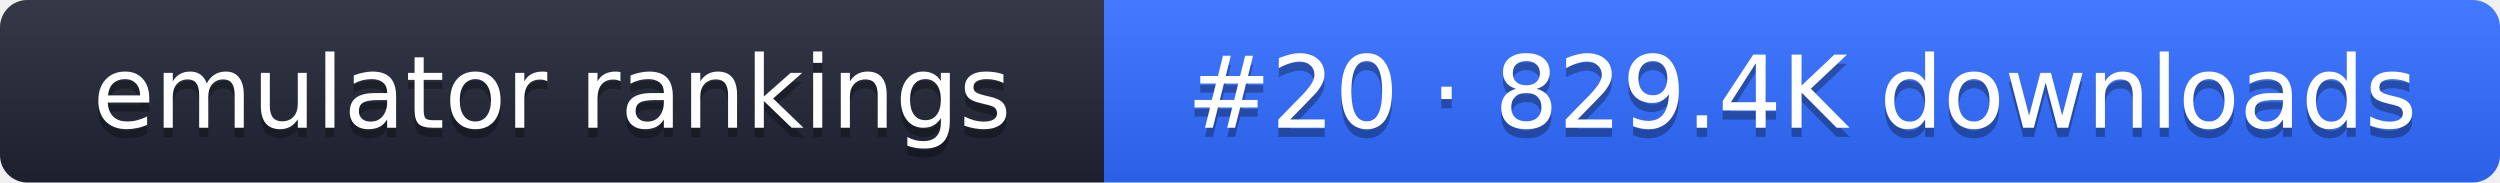
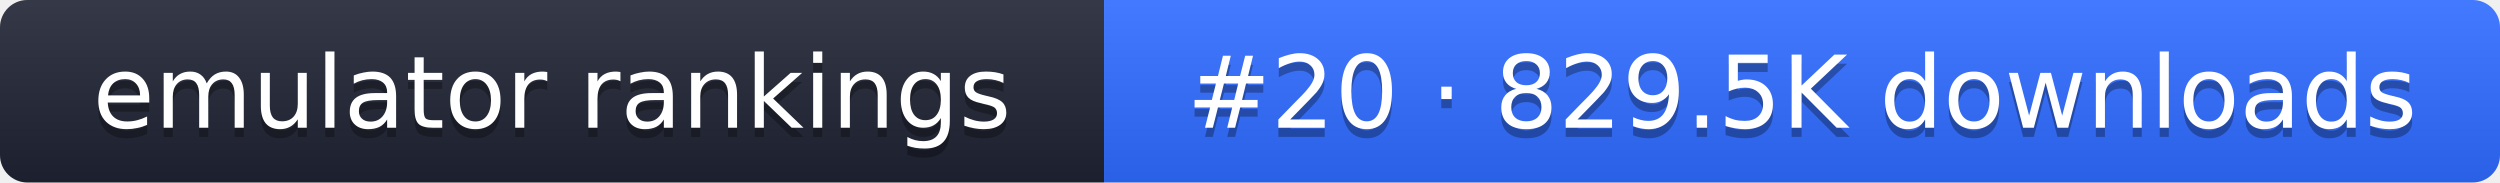
- <svg xmlns="http://www.w3.org/2000/svg" width="274" height="20" role="img" aria-label="emulator rankings: #20 · 829.4K downloads">
+ <svg xmlns="http://www.w3.org/2000/svg" width="274" height="20" role="img" aria-label="emulator rankings: #20 · 829.5K downloads">
  <linearGradient id="g" x2="0" y2="100%">
    <stop offset="0" stop-color="#fff" stop-opacity=".1" />
    <stop offset="1" stop-opacity=".1" />
  </linearGradient>
  <clipPath id="r">
    <rect width="274" height="20" rx="3" fill="#fff" />
  </clipPath>
  <g clip-path="url(#r)">
    <rect width="121" height="20" fill="#1f2433" />
    <rect x="121" width="153" height="20" fill="#2f6bff" />
    <rect width="274" height="20" fill="url(#g)" />
  </g>
  <g fill="#fff" text-anchor="middle" font-family="Verdana,DejaVu Sans,sans-serif" font-size="11">
    <text x="60.5" y="15" fill="#010101" fill-opacity=".3">emulator rankings</text>
    <text x="60.5" y="14">emulator rankings</text>
-     <text x="197.5" y="15" fill="#010101" fill-opacity=".3">#20 · 829.4K downloads</text>
-     <text x="197.5" y="14">#20 · 829.4K downloads</text>
+     <text x="197.5" y="15" fill="#010101" fill-opacity=".3">#20 · 829.5K downloads</text>
+     <text x="197.5" y="14">#20 · 829.5K downloads</text>
  </g>
</svg>
